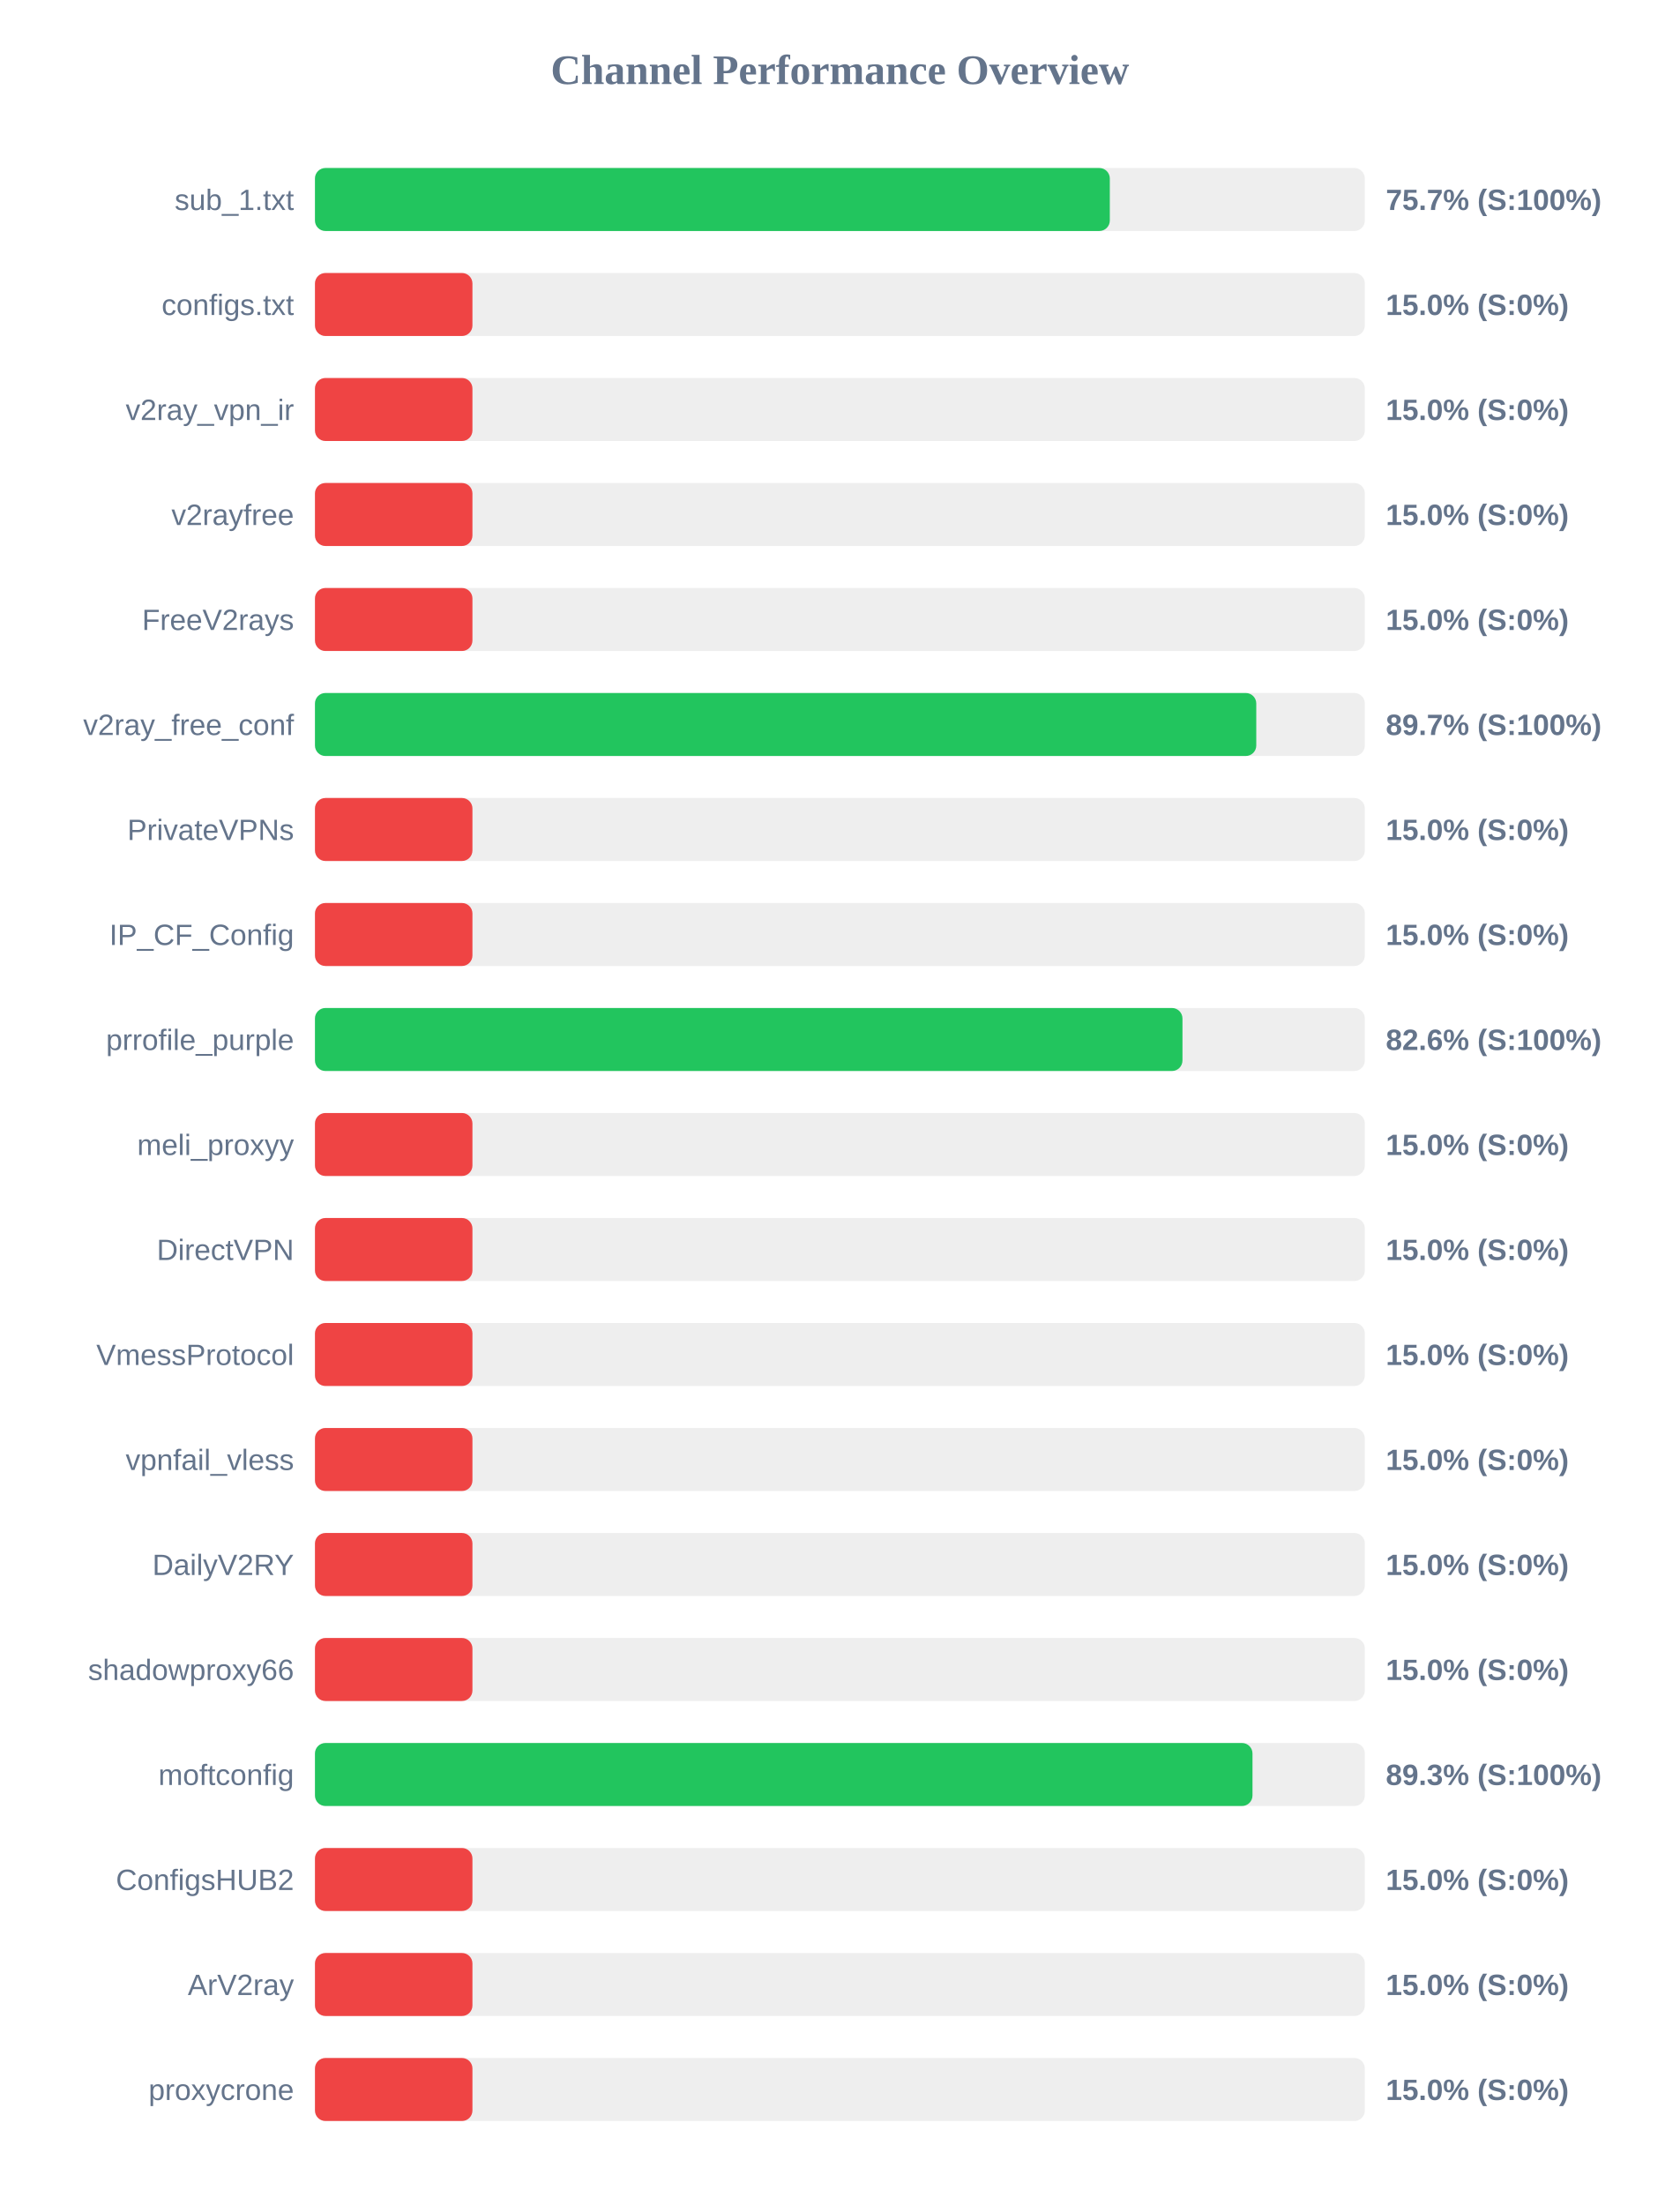
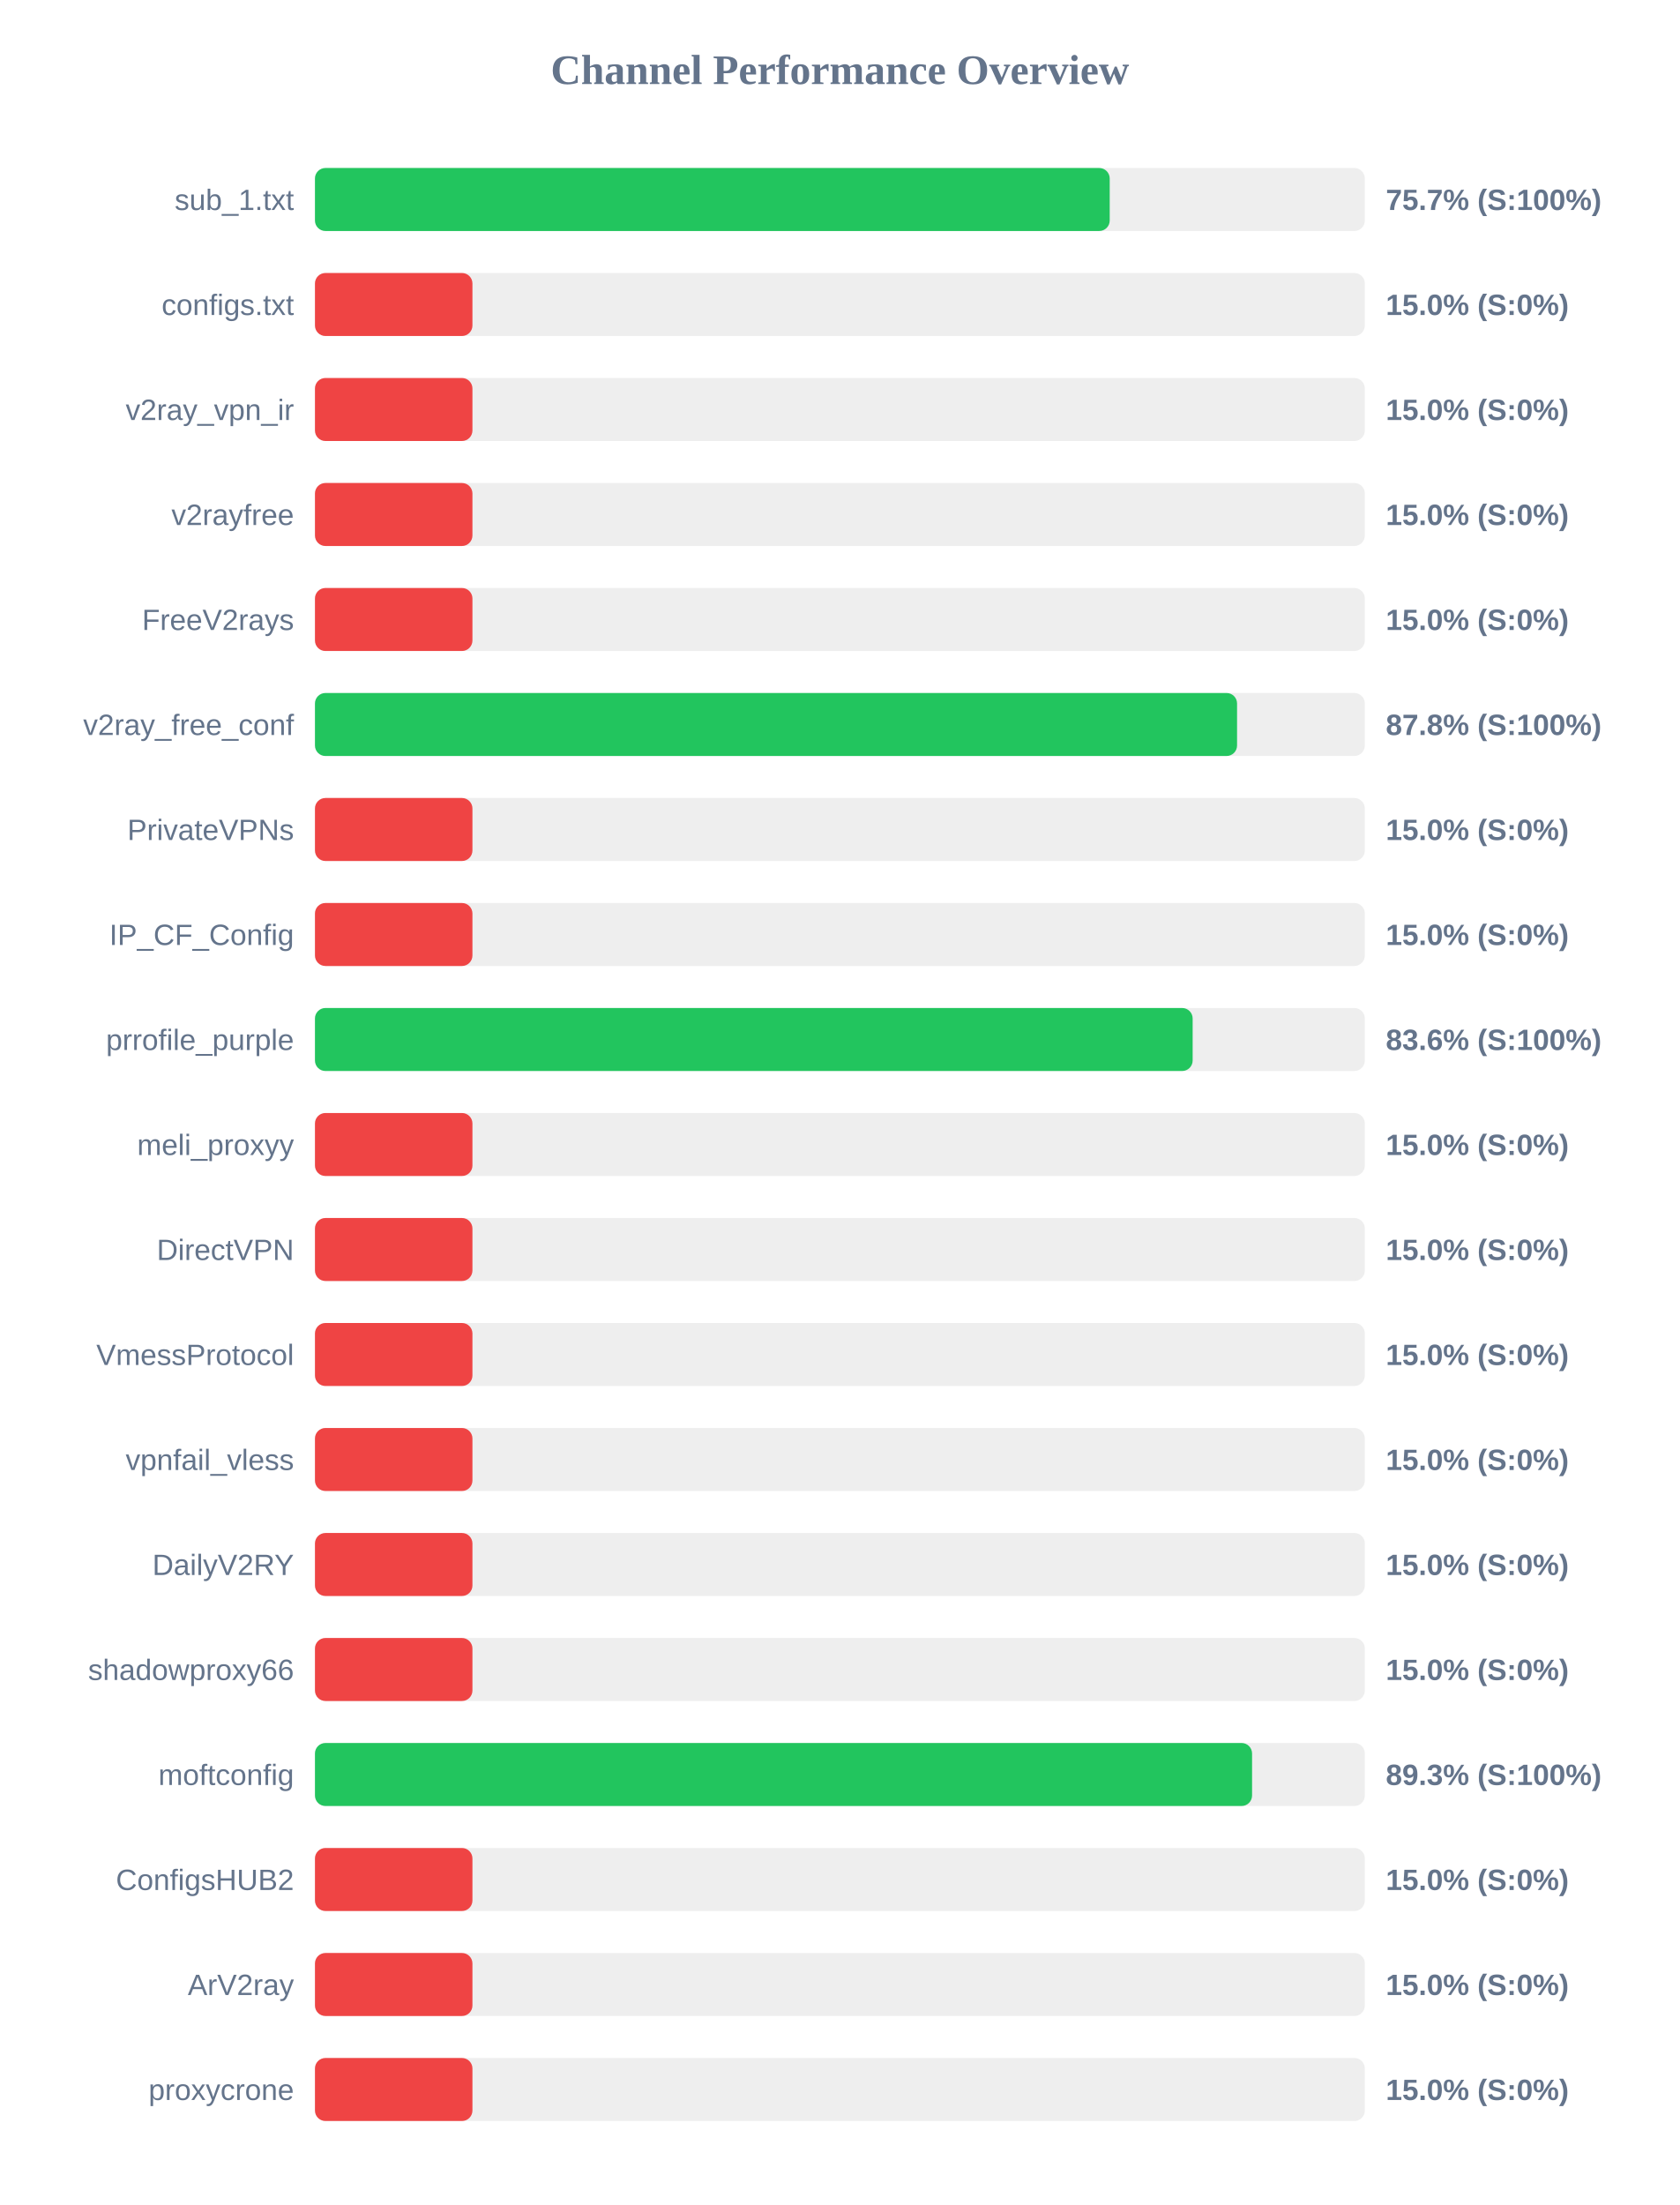
<svg xmlns="http://www.w3.org/2000/svg" width="800" height="1050" version="1.1">
  <style>
        .row { font: 14px Arial; fill: #64748b; }
        .score { font: bold 14px Arial; fill: #64748b; }
    </style>
  <text x="400" y="40" text-anchor="middle" font-size="20px" font-weight="bold" fill="#64748b">Channel Performance Overview</text>
  <rect x="150" y="80" width="500" height="30" fill="#eee" rx="5" />
-   <rect x="150" y="80" width="378.55" height="30" fill="#22c55e" rx="5" />
+   <rect x="150" y="80" width="378.5" height="30" fill="#22c55e" rx="5" />
  <text x="140" y="100" text-anchor="end" class="row">sub_1.txt</text>
  <text x="660" y="100" text-anchor="start" class="score">75.7% (S:100%)</text>
  <rect x="150" y="130" width="500" height="30" fill="#eee" rx="5" />
  <rect x="150" y="130" width="75.0" height="30" fill="#ef4444" rx="5" />
  <text x="140" y="150" text-anchor="end" class="row">configs.txt</text>
  <text x="660" y="150" text-anchor="start" class="score">15.0% (S:0%)</text>
  <rect x="150" y="180" width="500" height="30" fill="#eee" rx="5" />
  <rect x="150" y="180" width="75.0" height="30" fill="#ef4444" rx="5" />
  <text x="140" y="200" text-anchor="end" class="row">v2ray_vpn_ir</text>
  <text x="660" y="200" text-anchor="start" class="score">15.0% (S:0%)</text>
  <rect x="150" y="230" width="500" height="30" fill="#eee" rx="5" />
  <rect x="150" y="230" width="75.0" height="30" fill="#ef4444" rx="5" />
  <text x="140" y="250" text-anchor="end" class="row">v2rayfree</text>
  <text x="660" y="250" text-anchor="start" class="score">15.0% (S:0%)</text>
  <rect x="150" y="280" width="500" height="30" fill="#eee" rx="5" />
  <rect x="150" y="280" width="75.0" height="30" fill="#ef4444" rx="5" />
  <text x="140" y="300" text-anchor="end" class="row">FreeV2rays</text>
  <text x="660" y="300" text-anchor="start" class="score">15.0% (S:0%)</text>
  <rect x="150" y="330" width="500" height="30" fill="#eee" rx="5" />
-   <rect x="150" y="330" width="448.3" height="30" fill="#22c55e" rx="5" />
+   <rect x="150" y="330" width="439.15" height="30" fill="#22c55e" rx="5" />
  <text x="140" y="350" text-anchor="end" class="row">v2ray_free_conf</text>
-   <text x="660" y="350" text-anchor="start" class="score">89.7% (S:100%)</text>
+   <text x="660" y="350" text-anchor="start" class="score">87.8% (S:100%)</text>
  <rect x="150" y="380" width="500" height="30" fill="#eee" rx="5" />
  <rect x="150" y="380" width="75.0" height="30" fill="#ef4444" rx="5" />
  <text x="140" y="400" text-anchor="end" class="row">PrivateVPNs</text>
  <text x="660" y="400" text-anchor="start" class="score">15.0% (S:0%)</text>
  <rect x="150" y="430" width="500" height="30" fill="#eee" rx="5" />
  <rect x="150" y="430" width="75.0" height="30" fill="#ef4444" rx="5" />
  <text x="140" y="450" text-anchor="end" class="row">IP_CF_Config</text>
  <text x="660" y="450" text-anchor="start" class="score">15.0% (S:0%)</text>
  <rect x="150" y="480" width="500" height="30" fill="#eee" rx="5" />
-   <rect x="150" y="480" width="413.15" height="30" fill="#22c55e" rx="5" />
+   <rect x="150" y="480" width="418.0" height="30" fill="#22c55e" rx="5" />
  <text x="140" y="500" text-anchor="end" class="row">prrofile_purple</text>
-   <text x="660" y="500" text-anchor="start" class="score">82.6% (S:100%)</text>
+   <text x="660" y="500" text-anchor="start" class="score">83.6% (S:100%)</text>
  <rect x="150" y="530" width="500" height="30" fill="#eee" rx="5" />
  <rect x="150" y="530" width="75.0" height="30" fill="#ef4444" rx="5" />
  <text x="140" y="550" text-anchor="end" class="row">meli_proxyy</text>
  <text x="660" y="550" text-anchor="start" class="score">15.0% (S:0%)</text>
  <rect x="150" y="580" width="500" height="30" fill="#eee" rx="5" />
  <rect x="150" y="580" width="75.0" height="30" fill="#ef4444" rx="5" />
  <text x="140" y="600" text-anchor="end" class="row">DirectVPN</text>
  <text x="660" y="600" text-anchor="start" class="score">15.0% (S:0%)</text>
  <rect x="150" y="630" width="500" height="30" fill="#eee" rx="5" />
  <rect x="150" y="630" width="75.0" height="30" fill="#ef4444" rx="5" />
  <text x="140" y="650" text-anchor="end" class="row">VmessProtocol</text>
  <text x="660" y="650" text-anchor="start" class="score">15.0% (S:0%)</text>
  <rect x="150" y="680" width="500" height="30" fill="#eee" rx="5" />
  <rect x="150" y="680" width="75.0" height="30" fill="#ef4444" rx="5" />
  <text x="140" y="700" text-anchor="end" class="row">vpnfail_vless</text>
  <text x="660" y="700" text-anchor="start" class="score">15.0% (S:0%)</text>
  <rect x="150" y="730" width="500" height="30" fill="#eee" rx="5" />
  <rect x="150" y="730" width="75.0" height="30" fill="#ef4444" rx="5" />
  <text x="140" y="750" text-anchor="end" class="row">DailyV2RY</text>
  <text x="660" y="750" text-anchor="start" class="score">15.0% (S:0%)</text>
  <rect x="150" y="780" width="500" height="30" fill="#eee" rx="5" />
  <rect x="150" y="780" width="75.0" height="30" fill="#ef4444" rx="5" />
  <text x="140" y="800" text-anchor="end" class="row">shadowproxy66</text>
  <text x="660" y="800" text-anchor="start" class="score">15.0% (S:0%)</text>
  <rect x="150" y="830" width="500" height="30" fill="#eee" rx="5" />
-   <rect x="150" y="830" width="446.5" height="30" fill="#22c55e" rx="5" />
+   <rect x="150" y="830" width="446.3" height="30" fill="#22c55e" rx="5" />
  <text x="140" y="850" text-anchor="end" class="row">moftconfig</text>
  <text x="660" y="850" text-anchor="start" class="score">89.3% (S:100%)</text>
  <rect x="150" y="880" width="500" height="30" fill="#eee" rx="5" />
  <rect x="150" y="880" width="75.0" height="30" fill="#ef4444" rx="5" />
  <text x="140" y="900" text-anchor="end" class="row">ConfigsHUB2</text>
  <text x="660" y="900" text-anchor="start" class="score">15.0% (S:0%)</text>
  <rect x="150" y="930" width="500" height="30" fill="#eee" rx="5" />
  <rect x="150" y="930" width="75.0" height="30" fill="#ef4444" rx="5" />
  <text x="140" y="950" text-anchor="end" class="row">ArV2ray</text>
  <text x="660" y="950" text-anchor="start" class="score">15.0% (S:0%)</text>
  <rect x="150" y="980" width="500" height="30" fill="#eee" rx="5" />
  <rect x="150" y="980" width="75.0" height="30" fill="#ef4444" rx="5" />
  <text x="140" y="1000" text-anchor="end" class="row">proxycrone</text>
  <text x="660" y="1000" text-anchor="start" class="score">15.0% (S:0%)</text>
</svg>
